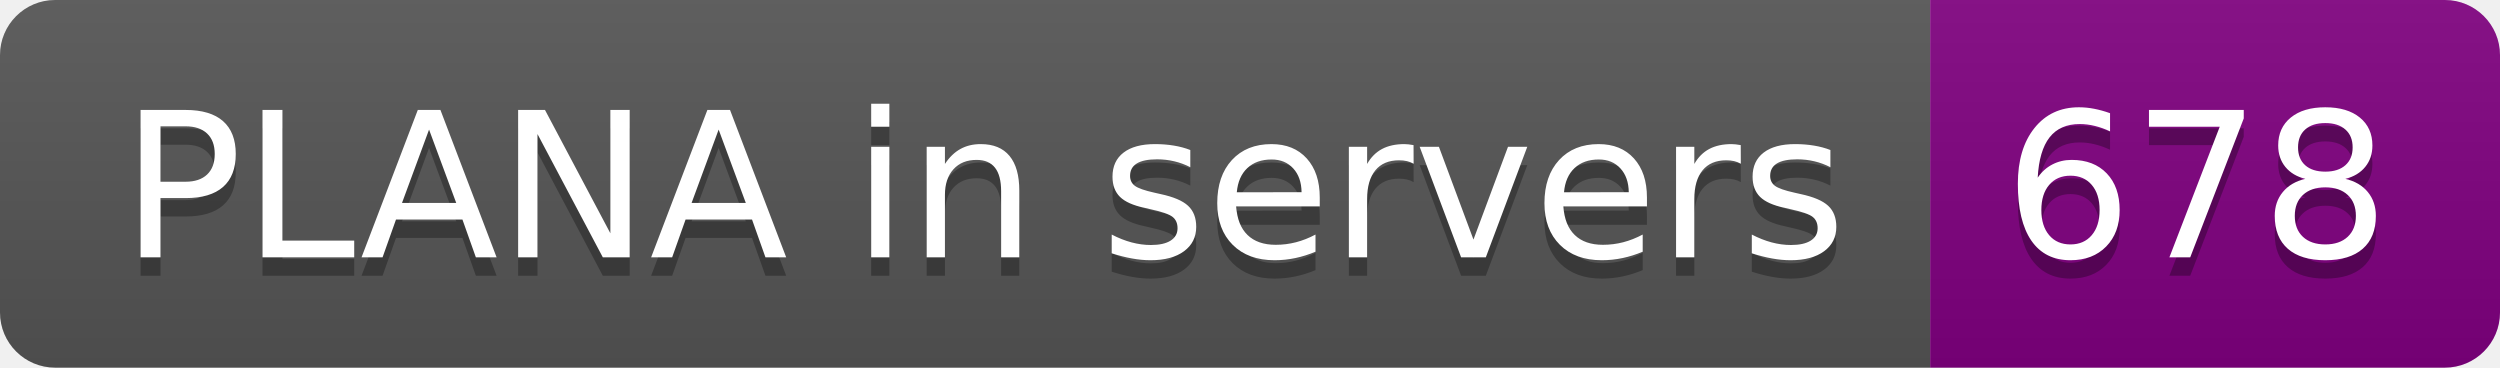
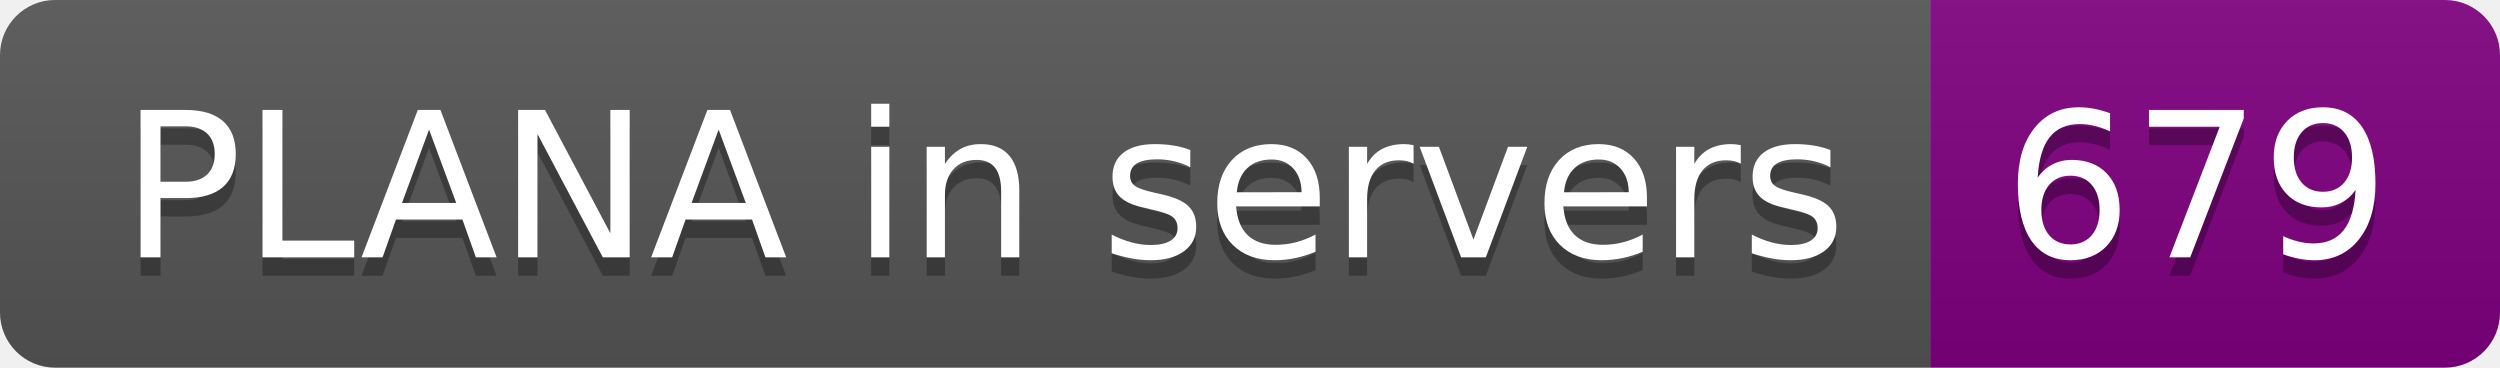
- <svg xmlns="http://www.w3.org/2000/svg" width="136" height="20" role="img" aria-label="PLANA in servers: 678">
+ <svg xmlns="http://www.w3.org/2000/svg" width="136" height="20" role="img" aria-label="PLANA in servers: 679">
  <linearGradient id="s" x2="0" y2="100%">
    <stop offset="0" stop-color="#bbb" stop-opacity=".1" />
    <stop offset="1" stop-opacity=".1" />
  </linearGradient>
  <clipPath id="r">
    <rect width="136" height="20" rx="3" fill="#fff" />
  </clipPath>
  <g clip-path="url(#r)">
    <rect width="105" height="20" fill="#555" />
    <rect x="105" width="31" height="20" fill="purple" />
    <rect width="136" height="20" fill="url(#s)" />
  </g>
  <g fill="#fff" text-anchor="middle" font-family="Verdana,Geneva,DejaVu Sans,sans-serif" text-rendering="geometricPrecision" font-size="110">
    <text aria-hidden="true" x="535" y="150" fill="#010101" fill-opacity=".3" transform="scale(.1)" textLength="950">PLANA in servers</text>
    <text x="535" y="140" transform="scale(.1)" fill="#fff" textLength="950">PLANA in servers</text>
-     <text aria-hidden="true" x="1195" y="150" fill="#010101" fill-opacity=".3" transform="scale(.1)" textLength="210">678</text>
-     <text x="1195" y="140" transform="scale(.1)" fill="#fff" textLength="210">678</text>
+     <text aria-hidden="true" x="1195" y="150" fill="#010101" fill-opacity=".3" transform="scale(.1)" textLength="210">679</text>
+     <text x="1195" y="140" transform="scale(.1)" fill="#fff" textLength="210">679</text>
  </g>
</svg>
